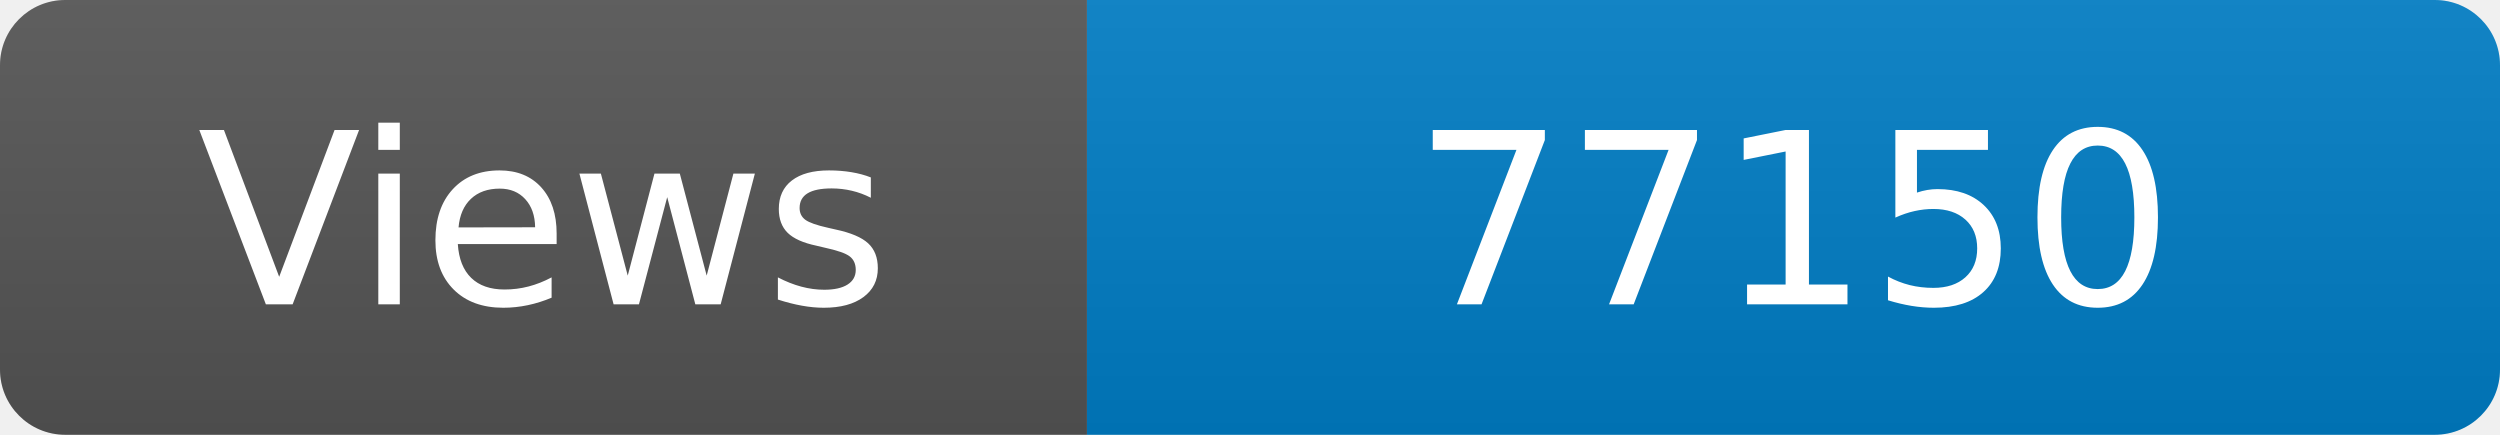
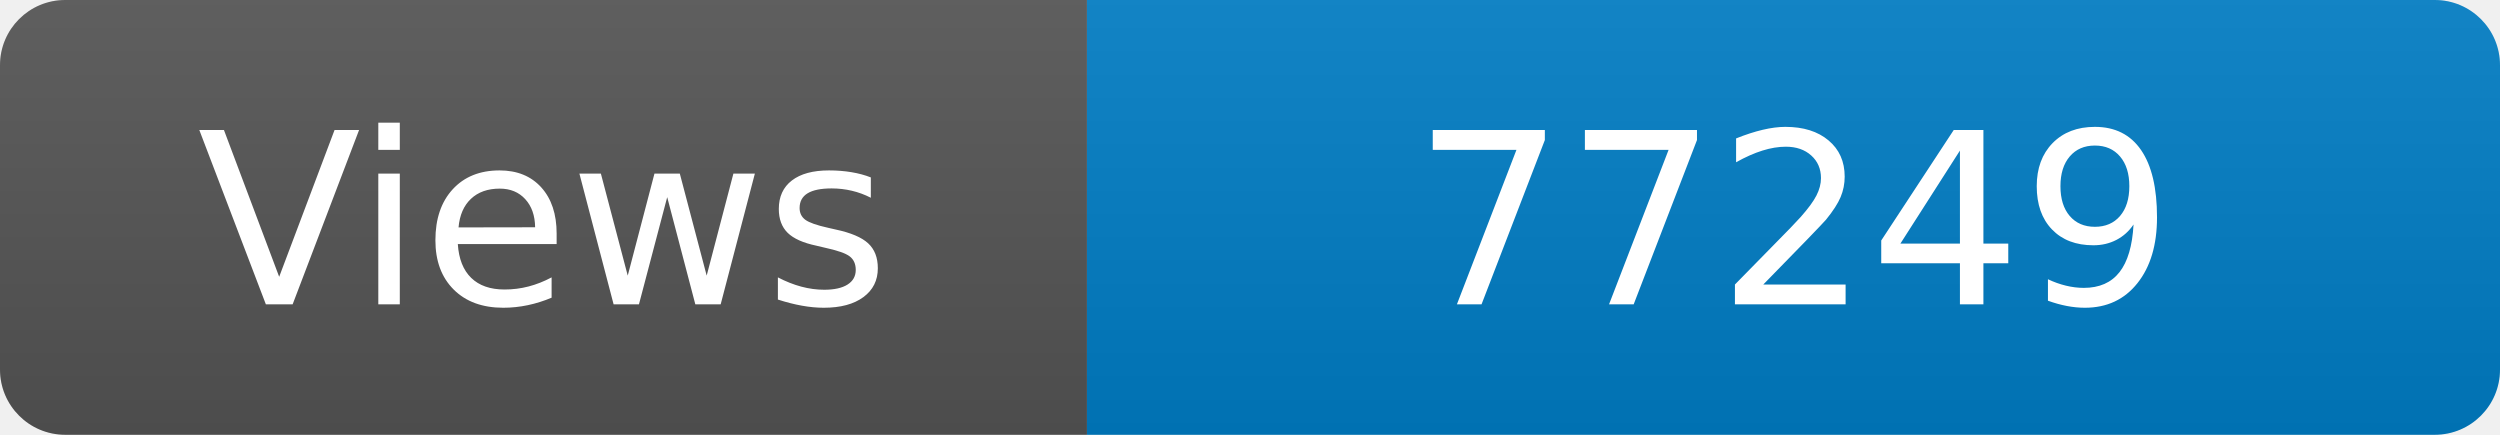
<svg xmlns="http://www.w3.org/2000/svg" width="115" height="20" role="img" aria-label="Maintained?: yes">
  <linearGradient id="s" x2="0" y2="100%">
    <stop offset="0" stop-color="#bbb" stop-opacity=".1" />
    <stop offset="1" stop-opacity=".1" />
  </linearGradient>
  <clipPath id="r">
    <rect width="115" height="20" rx="3" fill="#fff" />
  </clipPath>
  <g clip-path="url(#r)">
    <rect width="50" height="20" fill="#555" />
    <rect x="50" width="160" height="20" fill="#007ec6" />
    <rect width="115" height="20" fill="url(#s)" />
  </g>
  <g fill="#fff" text-anchor="middle" font-family="Verdana,Geneva,DejaVu Sans,sans-serif" font-size="110">
    <text x="250" y="140" transform="scale(.1)" fill="#fff">Views</text>
-     <text x="825" y="140" transform="scale(.1)" fill="#fff">77150</text>
+     <text x="825" y="140" transform="scale(.1)" fill="#fff">77249</text>
  </g>
</svg>
